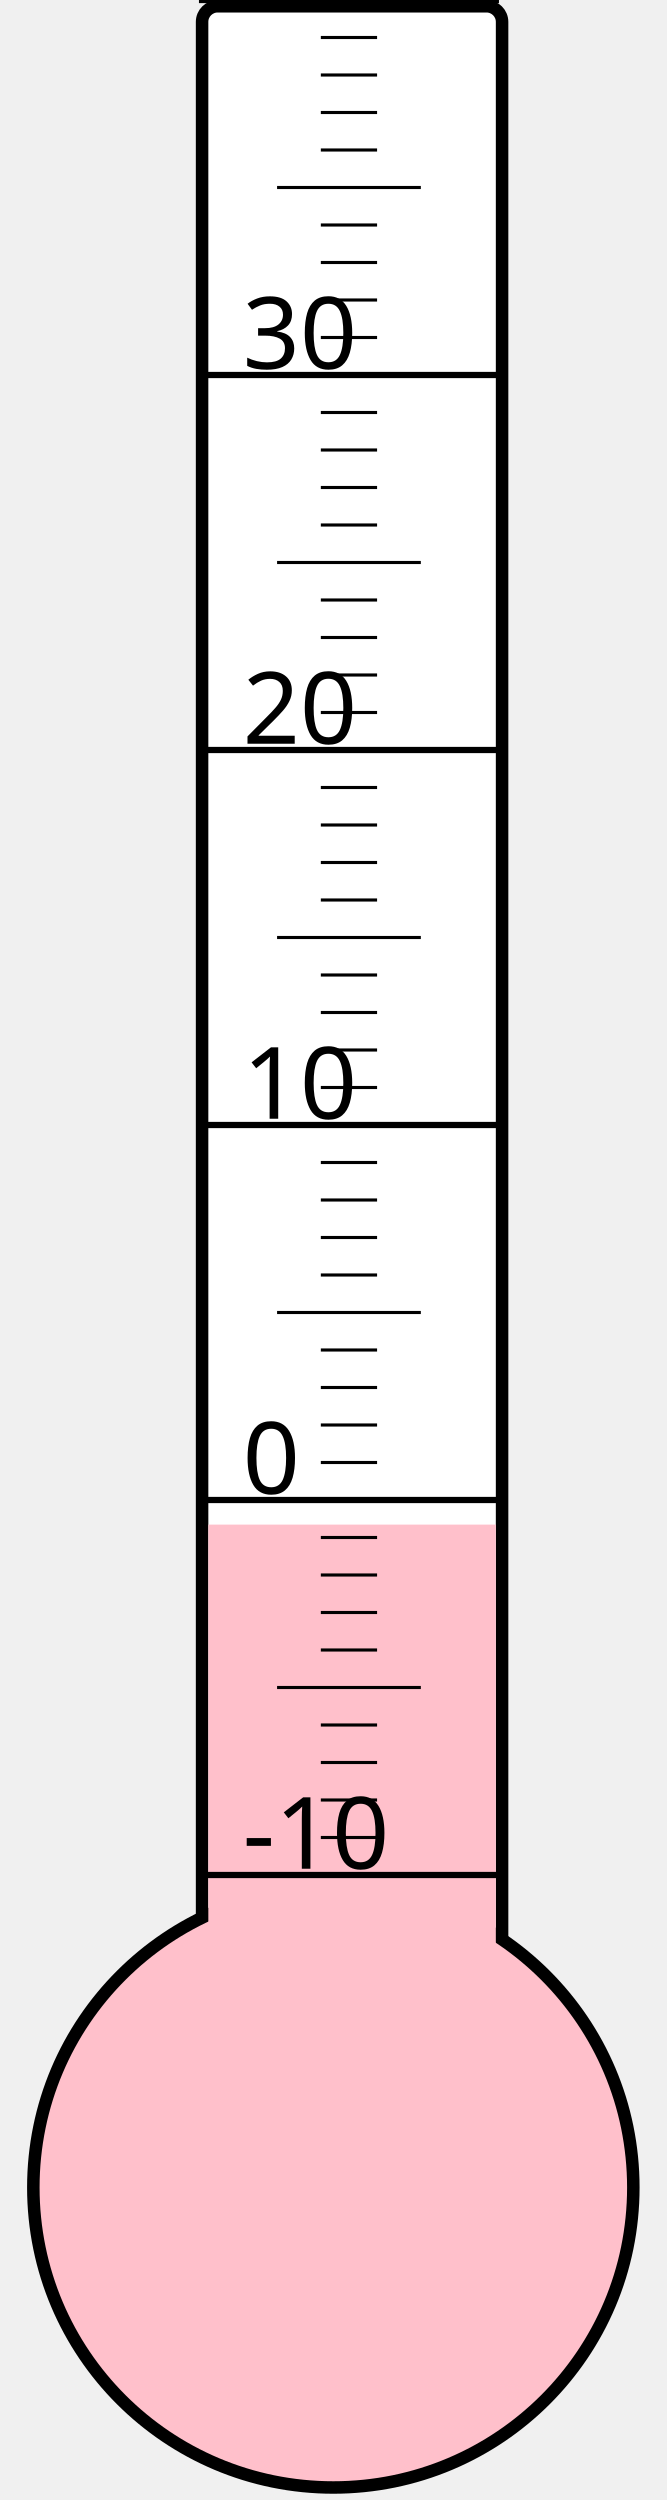
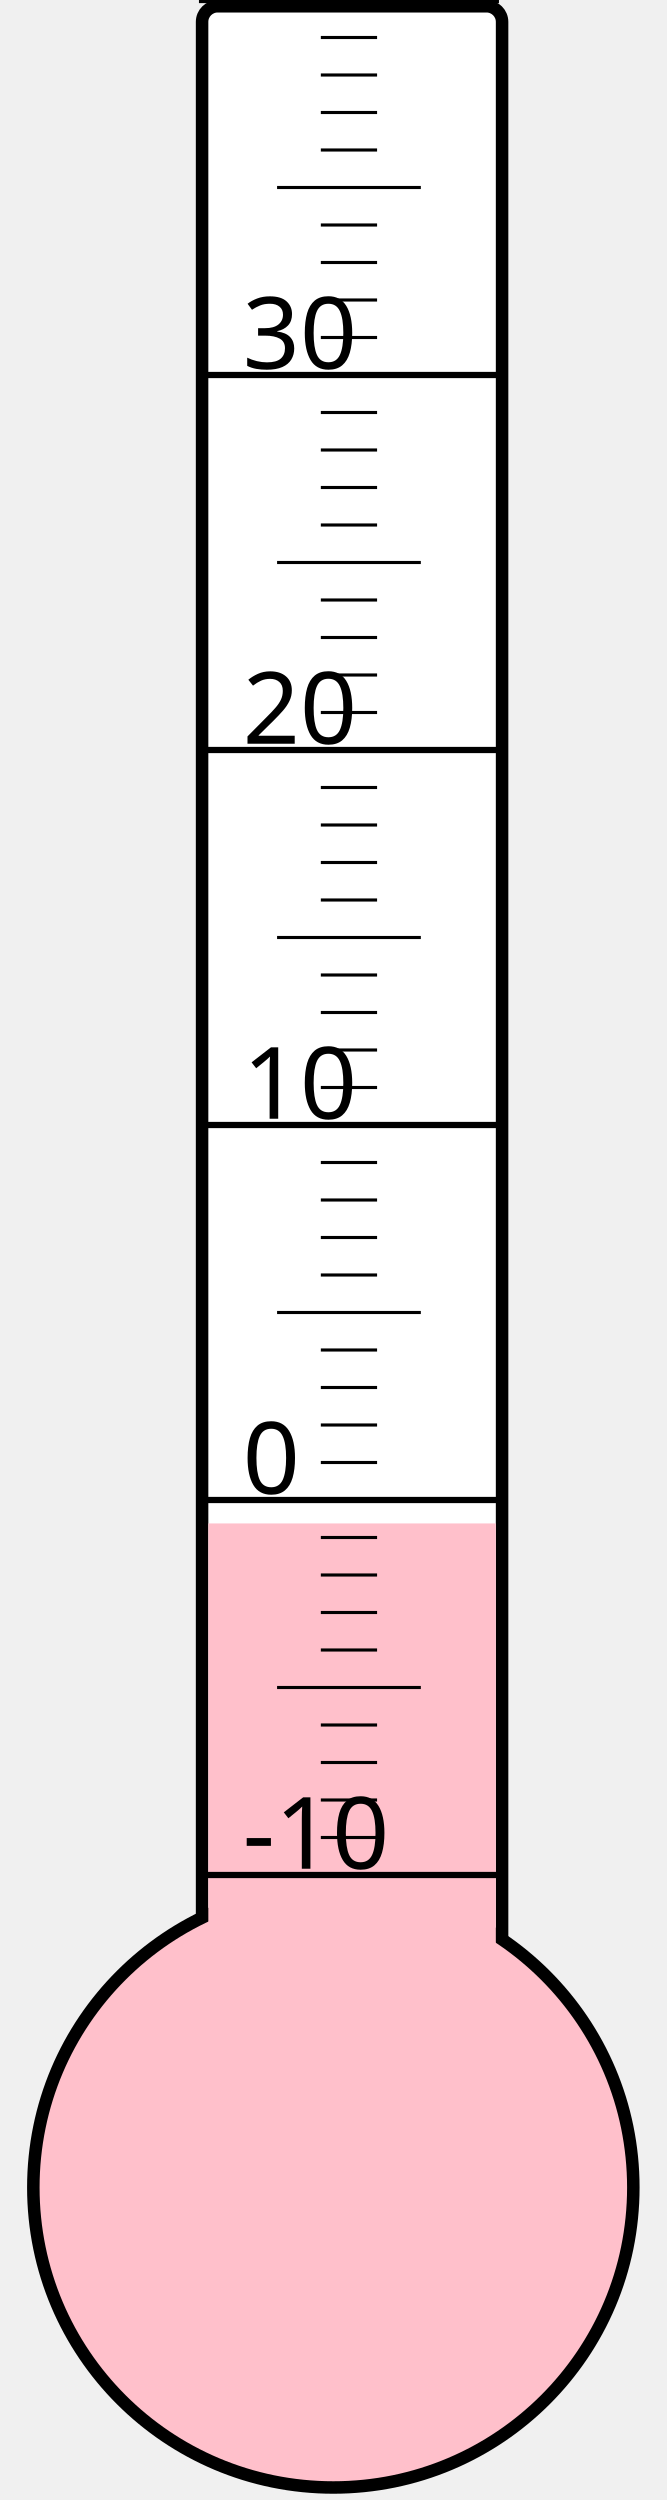
<svg xmlns="http://www.w3.org/2000/svg" width="40px" height="150px" viewBox="0 0 200 800">
  <rect width="200" height="800" x="0" y="0" style="fill: #ffffeb; fill-opacity: 0;" />
  <rect width="96" height="680" x="58" y="2" rx="5" ry="5" style="fill: white; fill-opacity: 1; stroke: black; stroke-width: 4;" />
  <circle cx="100" cy="700" r="96" style="fill: pink; stroke: black; stroke-width: 4;" />
-   <rect width="92" height="212.125" x="60" y="487.875" style="fill: pink; fill-opacity: 1; stroke-width: 0;" />
+   <rect width="92" height="212.5" x="60" y="487.5" style="fill: pink; fill-opacity: 1; stroke-width: 0;" />
  <text x="71" y="598" style="font-family: sans-serif; font-size: 24pt;">-10</text>
  <text x="71" y="478" style="font-family: sans-serif; font-size: 24pt;">0</text>
  <text x="71" y="358" style="font-family: sans-serif; font-size: 24pt;">10</text>
  <text x="71" y="238" style="font-family: sans-serif; font-size: 24pt;">20</text>
  <text x="71" y="118" style="font-family: sans-serif; font-size: 24pt;">30</text>
  <g style="stroke: black;">
    <line x1="57" y1="600" x2="153" y2="600" style="stroke-width: 2;" />
    <line x1="96" y1="588" x2="114" y2="588" style="stroke-width: 1;" />
    <line x1="96" y1="576" x2="114" y2="576" style="stroke-width: 1;" />
    <line x1="96" y1="564" x2="114" y2="564" style="stroke-width: 1;" />
    <line x1="96" y1="552" x2="114" y2="552" style="stroke-width: 1;" />
    <line x1="82" y1="540" x2="128" y2="540" style="stroke-width: 1;" />
    <line x1="96" y1="528" x2="114" y2="528" style="stroke-width: 1;" />
    <line x1="96" y1="516" x2="114" y2="516" style="stroke-width: 1;" />
    <line x1="96" y1="504" x2="114" y2="504" style="stroke-width: 1;" />
    <line x1="96" y1="492" x2="114" y2="492" style="stroke-width: 1;" />
    <line x1="57" y1="480" x2="153" y2="480" style="stroke-width: 2;" />
    <line x1="96" y1="468" x2="114" y2="468" style="stroke-width: 1;" />
    <line x1="96" y1="456" x2="114" y2="456" style="stroke-width: 1;" />
    <line x1="96" y1="444" x2="114" y2="444" style="stroke-width: 1;" />
    <line x1="96" y1="432" x2="114" y2="432" style="stroke-width: 1;" />
    <line x1="82" y1="420" x2="128" y2="420" style="stroke-width: 1;" />
    <line x1="96" y1="408" x2="114" y2="408" style="stroke-width: 1;" />
    <line x1="96" y1="396" x2="114" y2="396" style="stroke-width: 1;" />
    <line x1="96" y1="384" x2="114" y2="384" style="stroke-width: 1;" />
    <line x1="96" y1="372" x2="114" y2="372" style="stroke-width: 1;" />
    <line x1="57" y1="360" x2="153" y2="360" style="stroke-width: 2;" />
    <line x1="96" y1="348" x2="114" y2="348" style="stroke-width: 1;" />
    <line x1="96" y1="336" x2="114" y2="336" style="stroke-width: 1;" />
    <line x1="96" y1="324" x2="114" y2="324" style="stroke-width: 1;" />
    <line x1="96" y1="312" x2="114" y2="312" style="stroke-width: 1;" />
    <line x1="82" y1="300" x2="128" y2="300" style="stroke-width: 1;" />
    <line x1="96" y1="288" x2="114" y2="288" style="stroke-width: 1;" />
    <line x1="96" y1="276" x2="114" y2="276" style="stroke-width: 1;" />
    <line x1="96" y1="264" x2="114" y2="264" style="stroke-width: 1;" />
    <line x1="96" y1="252" x2="114" y2="252" style="stroke-width: 1;" />
    <line x1="57" y1="240" x2="153" y2="240" style="stroke-width: 2;" />
    <line x1="96" y1="228" x2="114" y2="228" style="stroke-width: 1;" />
    <line x1="96" y1="216" x2="114" y2="216" style="stroke-width: 1;" />
    <line x1="96" y1="204" x2="114" y2="204" style="stroke-width: 1;" />
    <line x1="96" y1="192" x2="114" y2="192" style="stroke-width: 1;" />
    <line x1="82" y1="180" x2="128" y2="180" style="stroke-width: 1;" />
    <line x1="96" y1="168" x2="114" y2="168" style="stroke-width: 1;" />
    <line x1="96" y1="156" x2="114" y2="156" style="stroke-width: 1;" />
    <line x1="96" y1="144" x2="114" y2="144" style="stroke-width: 1;" />
    <line x1="96" y1="132" x2="114" y2="132" style="stroke-width: 1;" />
    <line x1="57" y1="120" x2="153" y2="120" style="stroke-width: 2;" />
    <line x1="96" y1="108" x2="114" y2="108" style="stroke-width: 1;" />
    <line x1="96" y1="96" x2="114" y2="96" style="stroke-width: 1;" />
    <line x1="96" y1="84" x2="114" y2="84" style="stroke-width: 1;" />
    <line x1="96" y1="72" x2="114" y2="72" style="stroke-width: 1;" />
    <line x1="82" y1="60" x2="128" y2="60" style="stroke-width: 1;" />
    <line x1="96" y1="48" x2="114" y2="48" style="stroke-width: 1;" />
    <line x1="96" y1="36" x2="114" y2="36" style="stroke-width: 1;" />
    <line x1="96" y1="24" x2="114" y2="24" style="stroke-width: 1;" />
    <line x1="96" y1="12" x2="114" y2="12" style="stroke-width: 1;" />
    <line x1="57" y1="0" x2="153" y2="0" style="stroke-width: 2;" />
  </g>
</svg>
